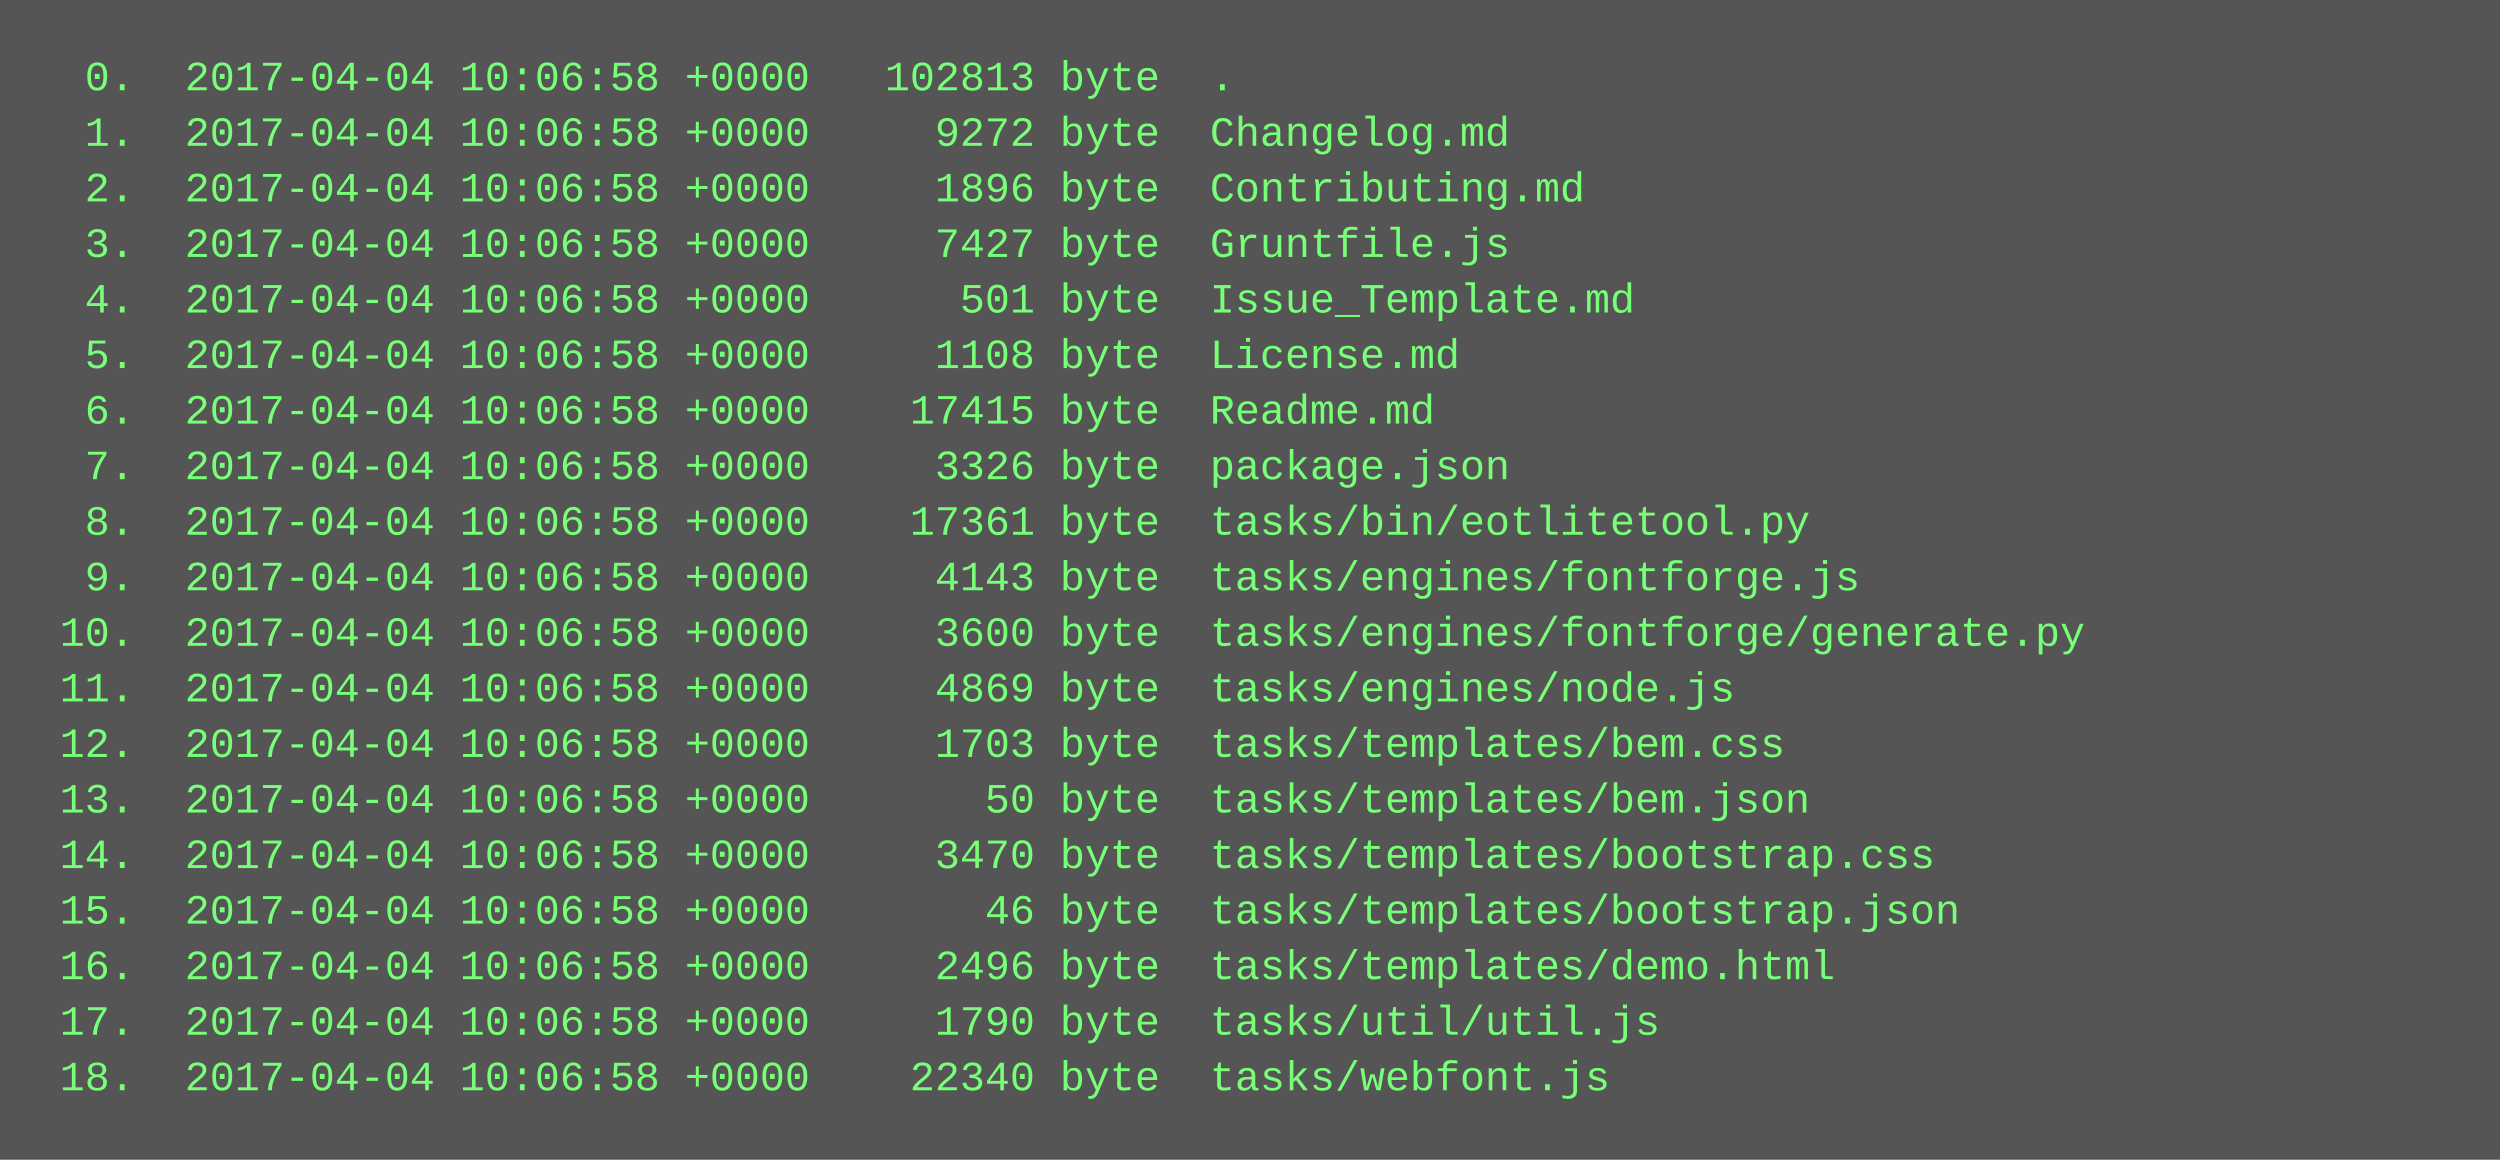
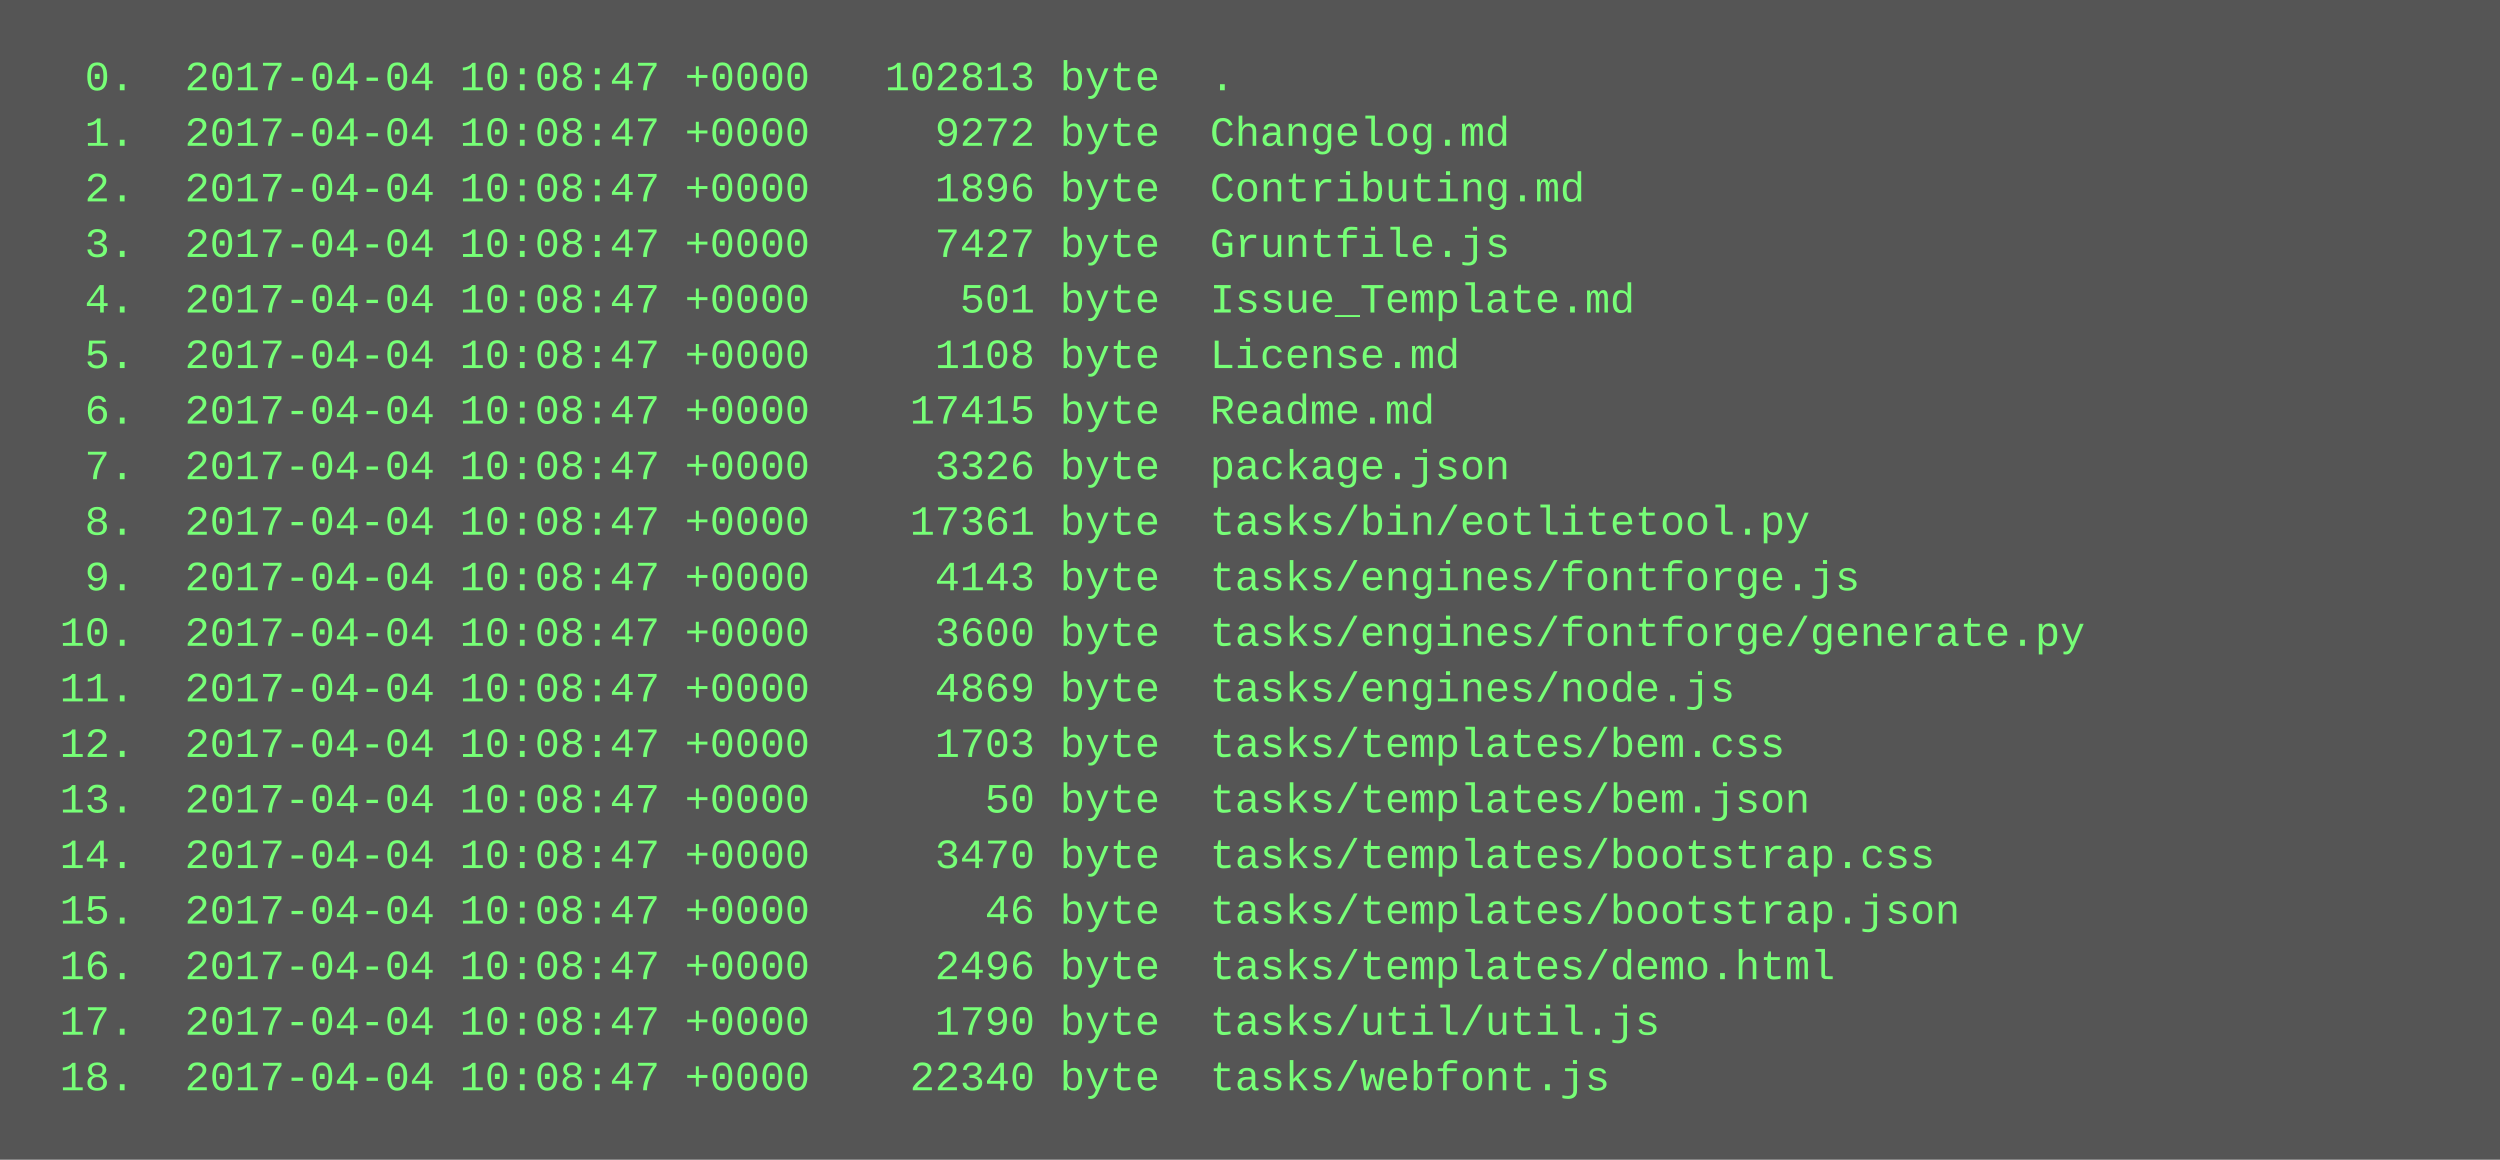
<svg xmlns="http://www.w3.org/2000/svg" height="334" width="720">
  <rect height="334" fill="#555" width="720" />
  <text fill="#7f7" font-family="Courier New" font-size="12" xml:space="preserve">
-     <tspan x="10" y="26">  0.  2017-04-04 10:06:58 +0000   102813 byte  .</tspan>
-     <tspan x="10" y="42">  1.  2017-04-04 10:06:58 +0000     9272 byte  Changelog.md</tspan>
-     <tspan x="10" y="58">  2.  2017-04-04 10:06:58 +0000     1896 byte  Contributing.md</tspan>
-     <tspan x="10" y="74">  3.  2017-04-04 10:06:58 +0000     7427 byte  Gruntfile.js</tspan>
-     <tspan x="10" y="90">  4.  2017-04-04 10:06:58 +0000      501 byte  Issue_Template.md</tspan>
-     <tspan x="10" y="106">  5.  2017-04-04 10:06:58 +0000     1108 byte  License.md</tspan>
-     <tspan x="10" y="122">  6.  2017-04-04 10:06:58 +0000    17415 byte  Readme.md</tspan>
-     <tspan x="10" y="138">  7.  2017-04-04 10:06:58 +0000     3326 byte  package.json</tspan>
-     <tspan x="10" y="154">  8.  2017-04-04 10:06:58 +0000    17361 byte  tasks/bin/eotlitetool.py</tspan>
-     <tspan x="10" y="170">  9.  2017-04-04 10:06:58 +0000     4143 byte  tasks/engines/fontforge.js</tspan>
-     <tspan x="10" y="186"> 10.  2017-04-04 10:06:58 +0000     3600 byte  tasks/engines/fontforge/generate.py</tspan>
-     <tspan x="10" y="202"> 11.  2017-04-04 10:06:58 +0000     4869 byte  tasks/engines/node.js</tspan>
-     <tspan x="10" y="218"> 12.  2017-04-04 10:06:58 +0000     1703 byte  tasks/templates/bem.css</tspan>
-     <tspan x="10" y="234"> 13.  2017-04-04 10:06:58 +0000       50 byte  tasks/templates/bem.json</tspan>
-     <tspan x="10" y="250"> 14.  2017-04-04 10:06:58 +0000     3470 byte  tasks/templates/bootstrap.css</tspan>
-     <tspan x="10" y="266"> 15.  2017-04-04 10:06:58 +0000       46 byte  tasks/templates/bootstrap.json</tspan>
-     <tspan x="10" y="282"> 16.  2017-04-04 10:06:58 +0000     2496 byte  tasks/templates/demo.html</tspan>
-     <tspan x="10" y="298"> 17.  2017-04-04 10:06:58 +0000     1790 byte  tasks/util/util.js</tspan>
-     <tspan x="10" y="314"> 18.  2017-04-04 10:06:58 +0000    22340 byte  tasks/webfont.js</tspan>
+     <tspan x="10" y="26">  0.  2017-04-04 10:08:47 +0000   102813 byte  .</tspan>
+     <tspan x="10" y="42">  1.  2017-04-04 10:08:47 +0000     9272 byte  Changelog.md</tspan>
+     <tspan x="10" y="58">  2.  2017-04-04 10:08:47 +0000     1896 byte  Contributing.md</tspan>
+     <tspan x="10" y="74">  3.  2017-04-04 10:08:47 +0000     7427 byte  Gruntfile.js</tspan>
+     <tspan x="10" y="90">  4.  2017-04-04 10:08:47 +0000      501 byte  Issue_Template.md</tspan>
+     <tspan x="10" y="106">  5.  2017-04-04 10:08:47 +0000     1108 byte  License.md</tspan>
+     <tspan x="10" y="122">  6.  2017-04-04 10:08:47 +0000    17415 byte  Readme.md</tspan>
+     <tspan x="10" y="138">  7.  2017-04-04 10:08:47 +0000     3326 byte  package.json</tspan>
+     <tspan x="10" y="154">  8.  2017-04-04 10:08:47 +0000    17361 byte  tasks/bin/eotlitetool.py</tspan>
+     <tspan x="10" y="170">  9.  2017-04-04 10:08:47 +0000     4143 byte  tasks/engines/fontforge.js</tspan>
+     <tspan x="10" y="186"> 10.  2017-04-04 10:08:47 +0000     3600 byte  tasks/engines/fontforge/generate.py</tspan>
+     <tspan x="10" y="202"> 11.  2017-04-04 10:08:47 +0000     4869 byte  tasks/engines/node.js</tspan>
+     <tspan x="10" y="218"> 12.  2017-04-04 10:08:47 +0000     1703 byte  tasks/templates/bem.css</tspan>
+     <tspan x="10" y="234"> 13.  2017-04-04 10:08:47 +0000       50 byte  tasks/templates/bem.json</tspan>
+     <tspan x="10" y="250"> 14.  2017-04-04 10:08:47 +0000     3470 byte  tasks/templates/bootstrap.css</tspan>
+     <tspan x="10" y="266"> 15.  2017-04-04 10:08:47 +0000       46 byte  tasks/templates/bootstrap.json</tspan>
+     <tspan x="10" y="282"> 16.  2017-04-04 10:08:47 +0000     2496 byte  tasks/templates/demo.html</tspan>
+     <tspan x="10" y="298"> 17.  2017-04-04 10:08:47 +0000     1790 byte  tasks/util/util.js</tspan>
+     <tspan x="10" y="314"> 18.  2017-04-04 10:08:47 +0000    22340 byte  tasks/webfont.js</tspan>
  </text>
</svg>
